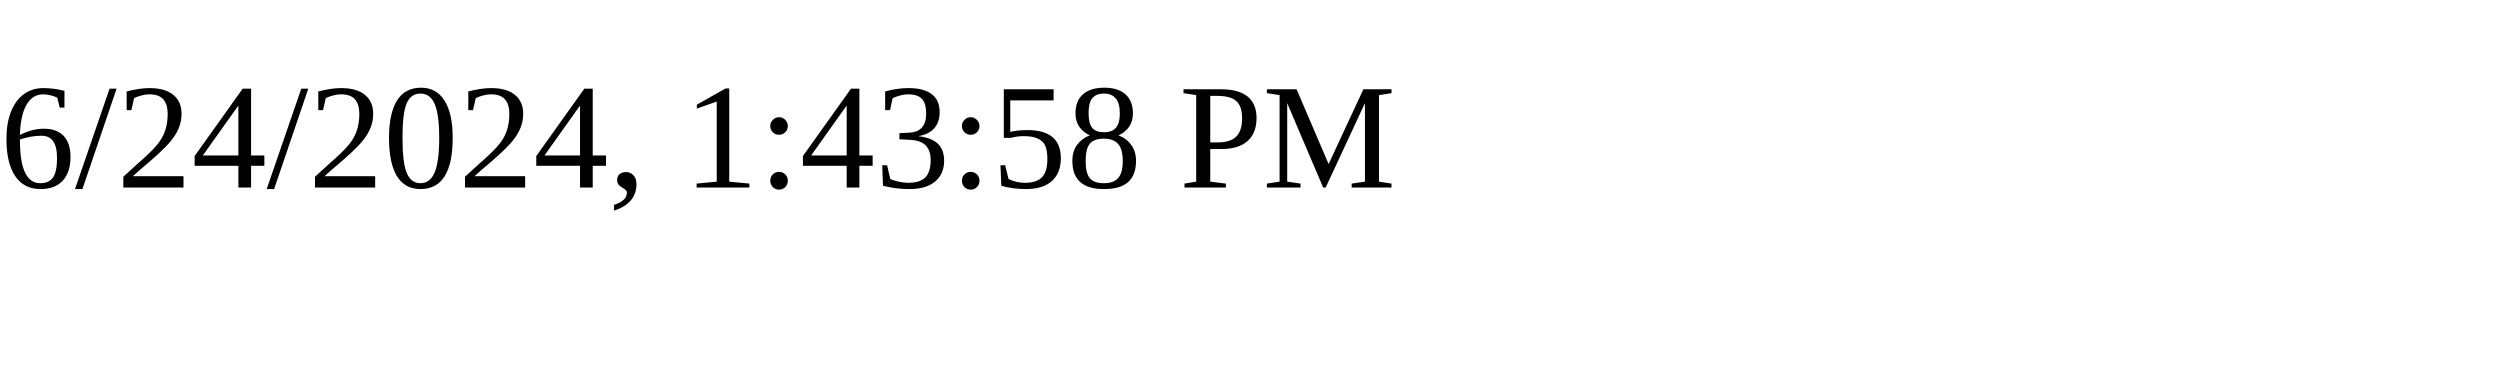
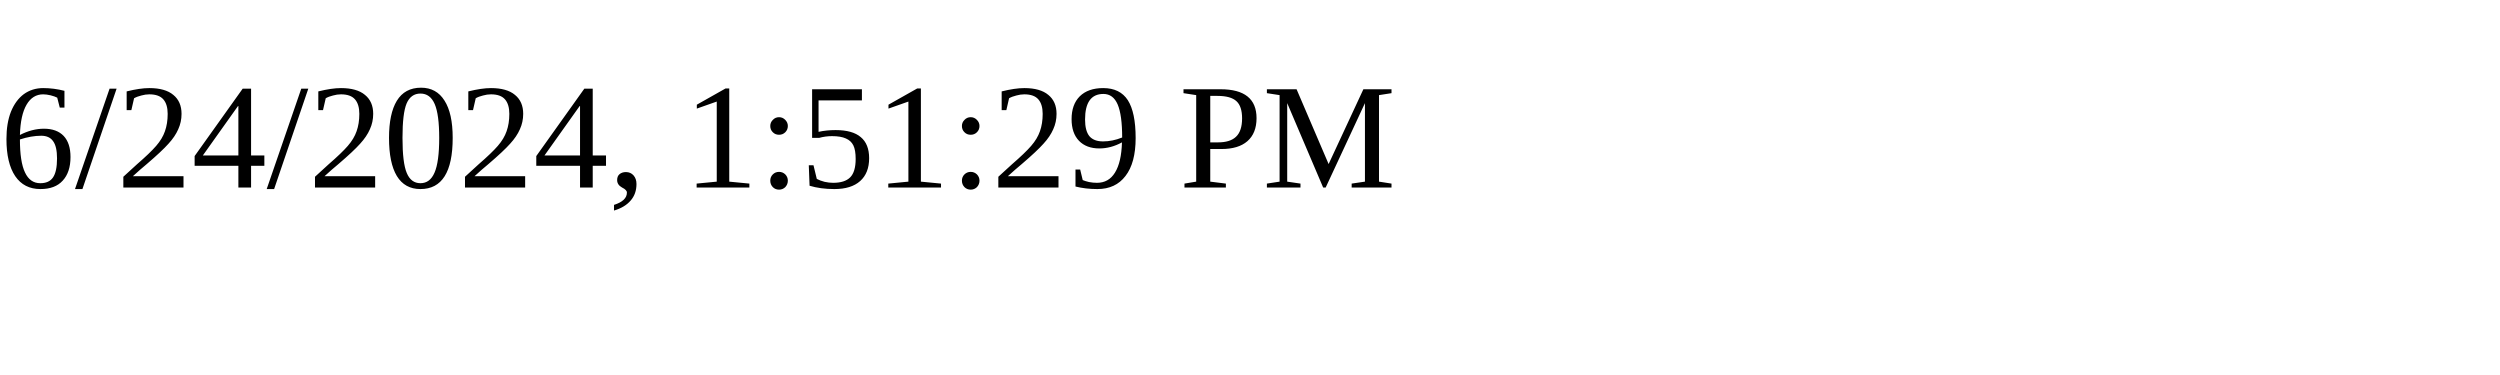
<svg xmlns="http://www.w3.org/2000/svg" height="30" width="200">
-   <text x="0" y="15">6/24/2024, 1:43:58 PM</text>
+   <text x="0" y="15">6/24/2024, 1:51:29 PM</text>
</svg>
